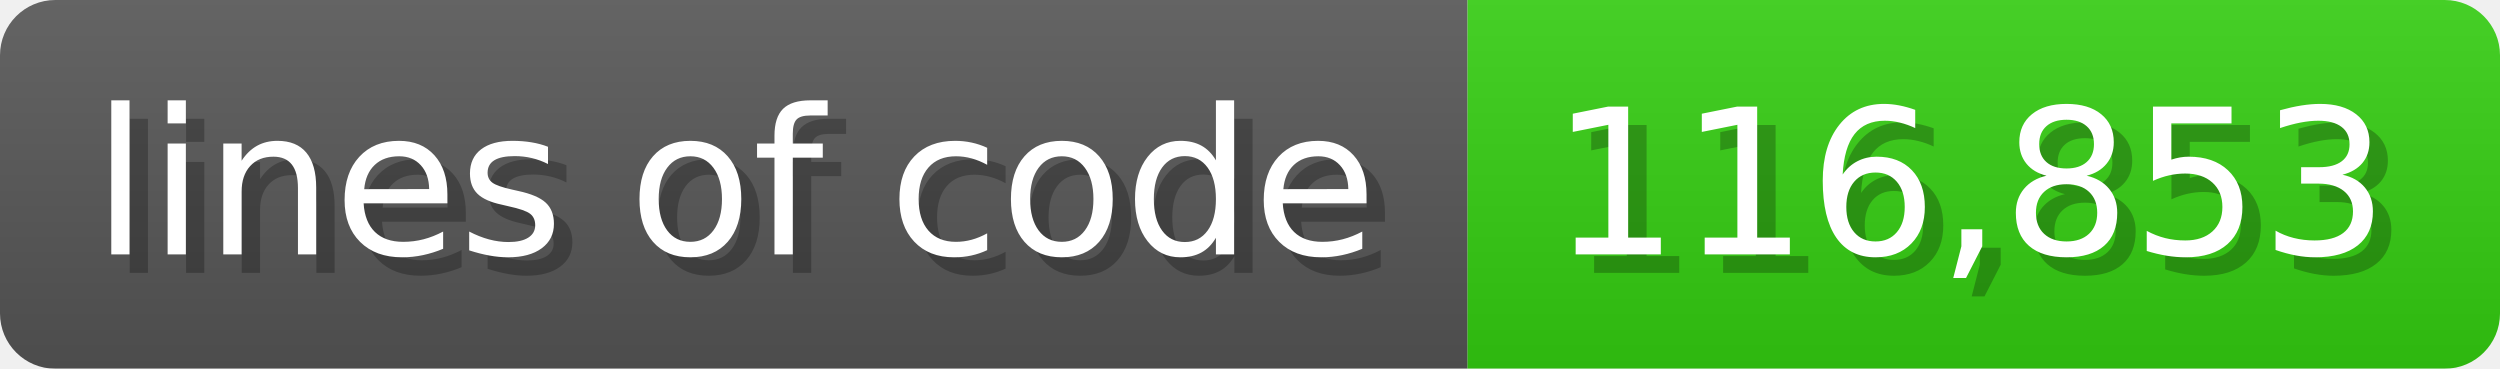
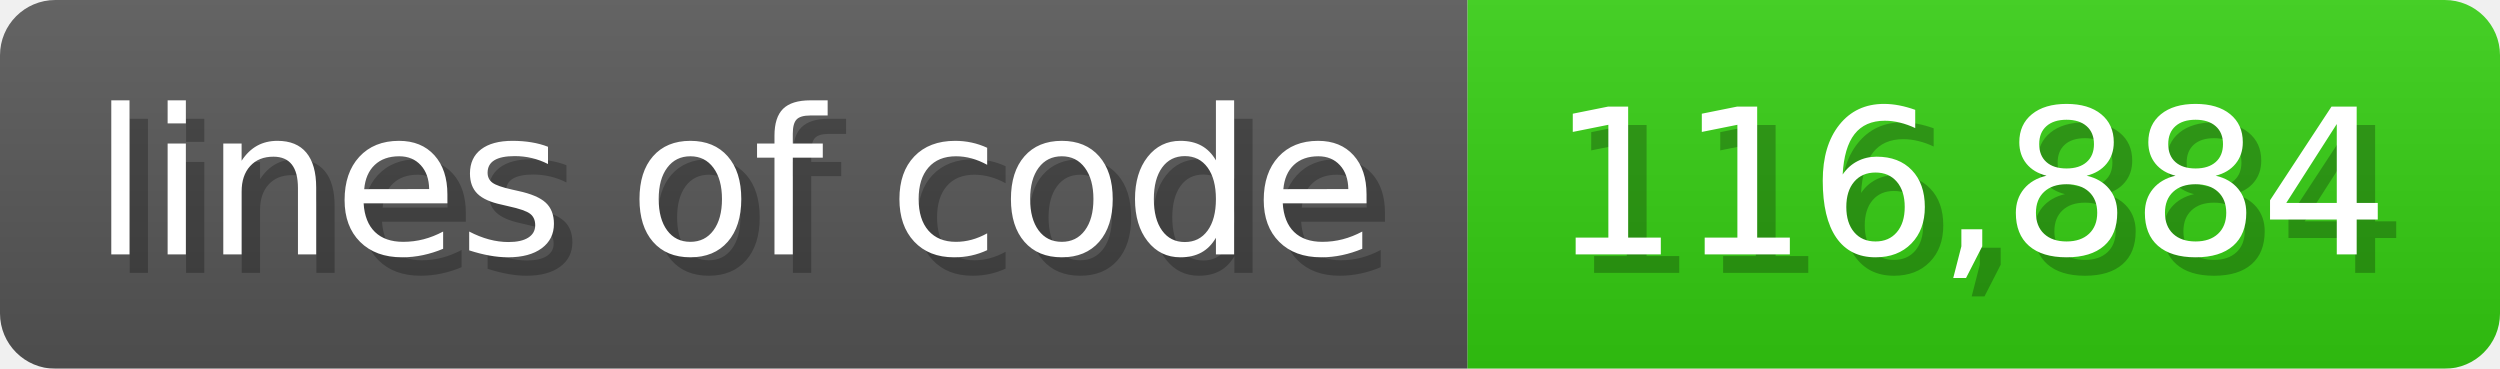
<svg xmlns="http://www.w3.org/2000/svg" width="135.6" height="20" viewBox="0 0 1356 200">
  <linearGradient id="a" x2="0" y2="100%">
    <stop offset="0" stop-opacity=".1" stop-color="#EEE" />
    <stop offset="1" stop-opacity=".1" />
  </linearGradient>
  <mask id="m">
    <rect width="1356" height="200" rx="30" fill="#FFF" />
  </mask>
  <g mask="url(#m)">
    <rect width="796" height="200" fill="#555" />
    <rect width="560" height="200" fill="#3C1" x="796" />
    <rect width="1356" height="200" fill="url(#a)" />
  </g>
  <g fill="#fff" text-anchor="start" font-family="Verdana,DejaVu Sans,sans-serif" font-size="110">
    <text x="60" y="148" textLength="696" fill="#000" opacity="0.25">lines of code</text>
    <text x="50" y="138" textLength="696">lines of code</text>
-     <text x="851" y="148" textLength="460" fill="#000" opacity="0.25">116,853</text>
-     <text x="841" y="138" textLength="460">116,853</text>
+     <text x="851" y="148" textLength="460" fill="#000" opacity="0.25">116,884</text>
+     <text x="841" y="138" textLength="460">116,884</text>
  </g>
</svg>
